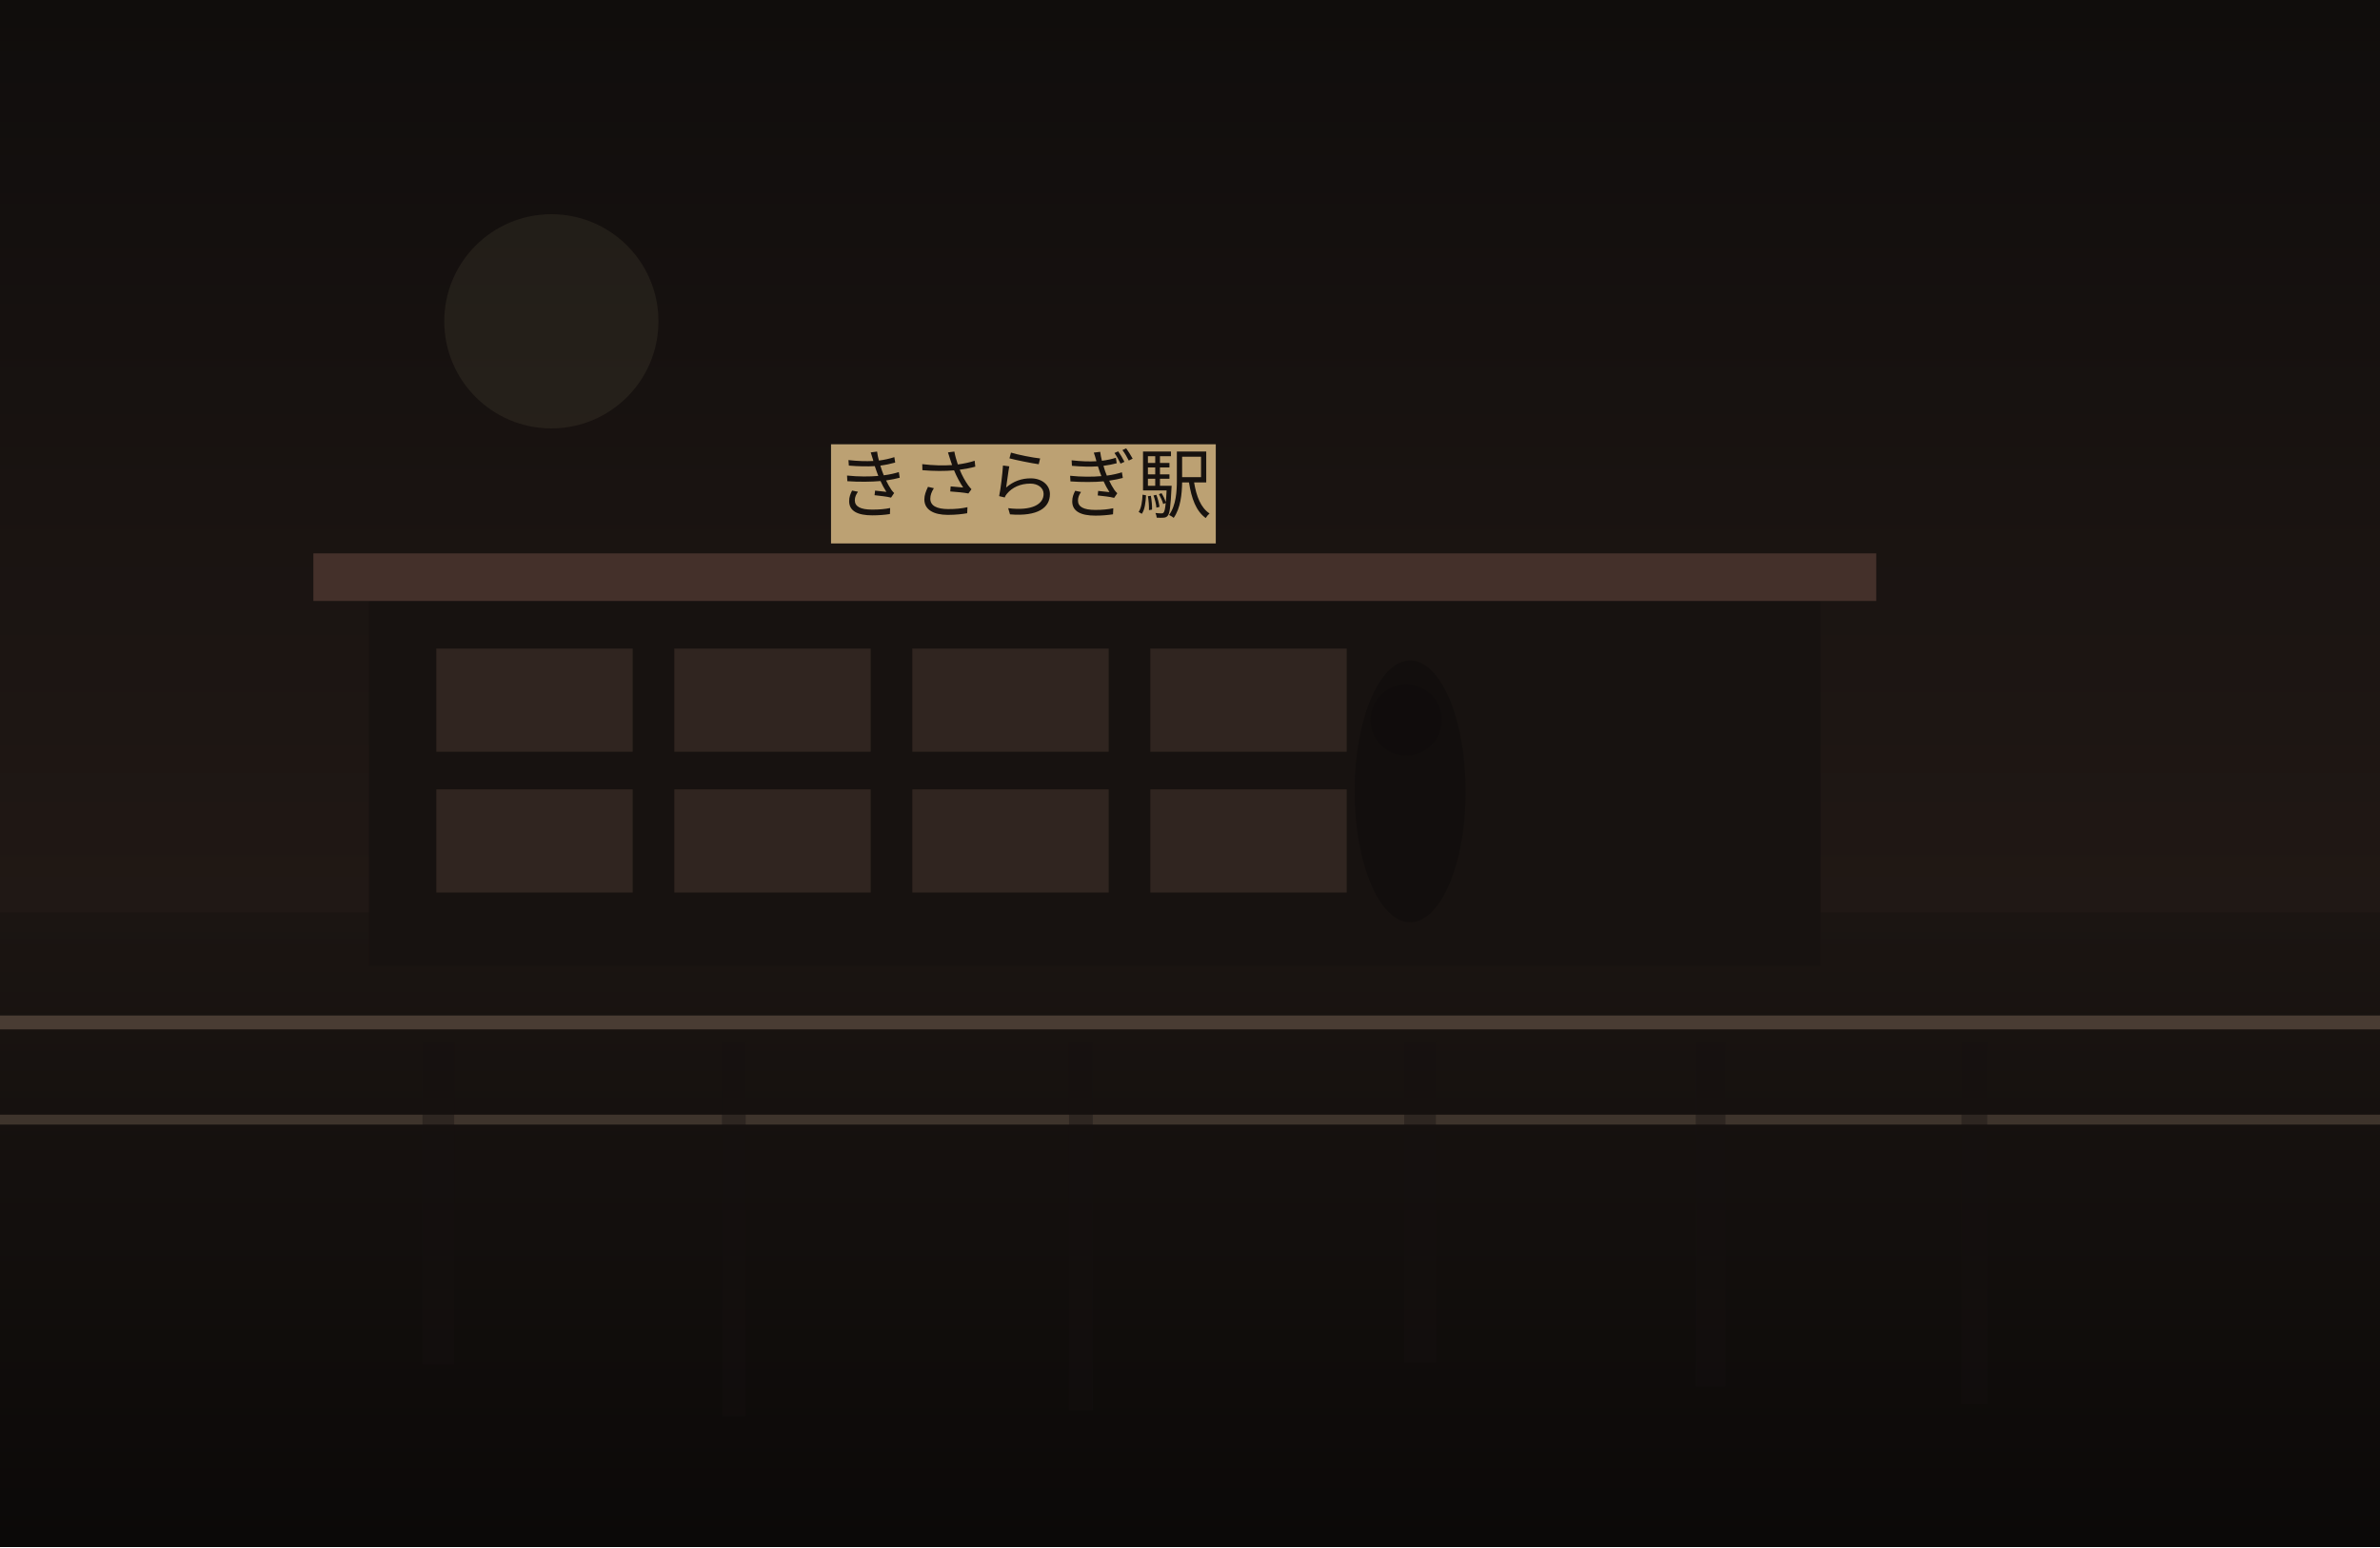
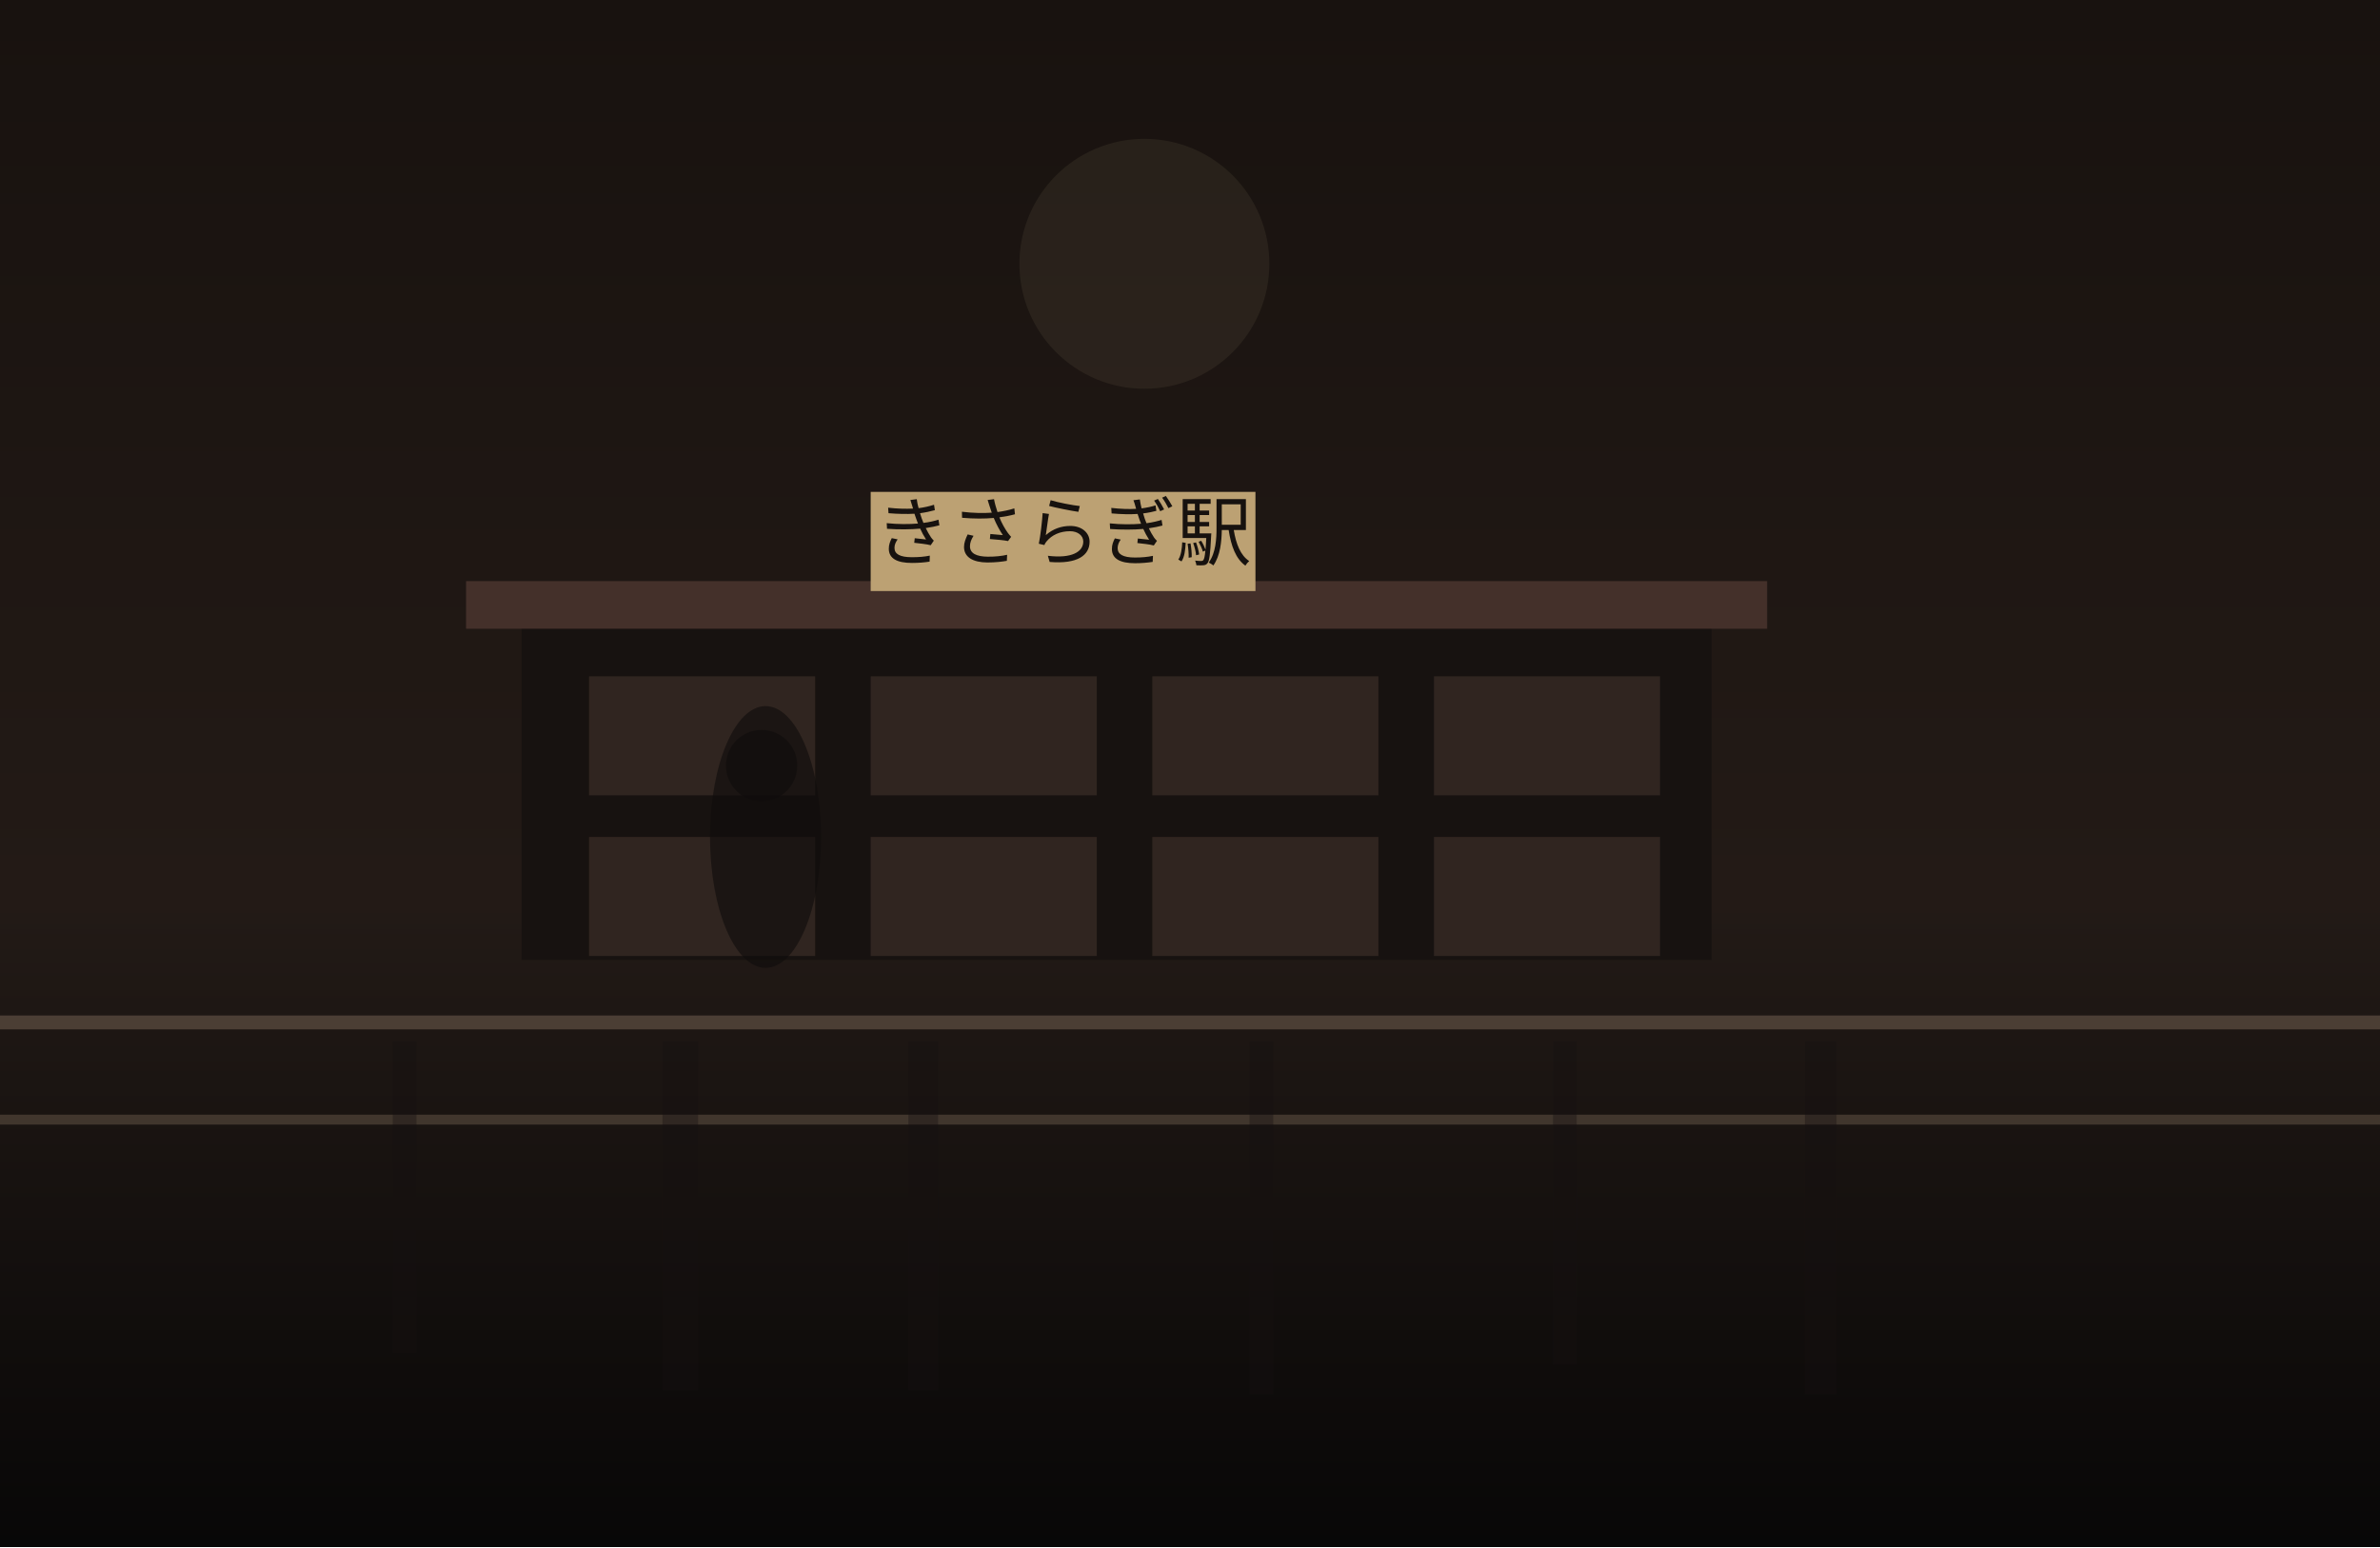
<svg xmlns="http://www.w3.org/2000/svg" width="1200" height="780" viewBox="0 0 1200 780" fill="none">
  <defs>
    <linearGradient id="sky" x1="600" y1="0" x2="600" y2="780" gradientUnits="userSpaceOnUse">
-       <stop stop-color="#100D0C" />
-       <stop offset="1" stop-color="#2C201B" />
+       <stop stop-color="#18120F" />
+       <stop offset="1" stop-color="#2B201B" />
    </linearGradient>
    <linearGradient id="ground" x1="600" y1="460" x2="600" y2="780" gradientUnits="userSpaceOnUse">
-       <stop stop-color="#1B1512" />
-       <stop offset="1" stop-color="#0B0908" />
+       <stop stop-color="#221A16" />
+       <stop offset="1" stop-color="#080707" />
    </linearGradient>
  </defs>
  <rect width="1200" height="780" fill="url(#sky)" />
-   <circle cx="278" cy="162" r="54" fill="#D2BC91" fill-opacity="0.08" />
+   <circle cx="577" cy="133" r="63" fill="#D2BC91" fill-opacity="0.08" />
  <rect y="460" width="1200" height="320" fill="url(#ground)" />
-   <rect x="186" y="299" width="732" height="188" fill="#171210" />
-   <rect x="158" y="279" width="788" height="24" fill="#44302A" />
-   <rect x="220" y="327" width="99" height="52" fill="#332721" opacity="0.9" />
-   <rect x="340" y="327" width="99" height="52" fill="#332721" opacity="0.9" />
-   <rect x="460" y="327" width="99" height="52" fill="#332721" opacity="0.9" />
-   <rect x="580" y="327" width="99" height="52" fill="#332721" opacity="0.9" />
-   <rect x="220" y="398" width="99" height="52" fill="#332721" opacity="0.9" />
-   <rect x="340" y="398" width="99" height="52" fill="#332721" opacity="0.9" />
-   <rect x="460" y="398" width="99" height="52" fill="#332721" opacity="0.9" />
-   <rect x="580" y="398" width="99" height="52" fill="#332721" opacity="0.9" />
-   <rect x="419" y="224" width="194" height="50" fill="#BCA173" />
-   <text x="516" y="258" text-anchor="middle" font-size="38" font-family="serif" fill="#17120F">きさらぎ駅</text>
+   <rect x="263" y="313" width="600" height="171" fill="#171210" />
+   <rect x="235" y="293" width="656" height="24" fill="#44302A" />
+   <rect x="297" y="341" width="114" height="60" fill="#332721" opacity="0.9" />
+   <rect x="439" y="341" width="114" height="60" fill="#332721" opacity="0.9" />
+   <rect x="581" y="341" width="114" height="60" fill="#332721" opacity="0.9" />
+   <rect x="723" y="341" width="114" height="60" fill="#332721" opacity="0.9" />
+   <rect x="297" y="422" width="114" height="60" fill="#332721" opacity="0.9" />
+   <rect x="439" y="422" width="114" height="60" fill="#332721" opacity="0.9" />
+   <rect x="581" y="422" width="114" height="60" fill="#332721" opacity="0.9" />
+   <rect x="723" y="422" width="114" height="60" fill="#332721" opacity="0.9" />
+   <rect x="439" y="248" width="194" height="50" fill="#BCA173" />
+   <text x="536" y="282" text-anchor="middle" font-size="38" font-family="serif" fill="#17120F">きさらぎ駅</text>
  <rect x="0" y="512" width="1200" height="7" fill="#6F5D4F" fill-opacity="0.56" />
  <rect x="0" y="562" width="1200" height="5" fill="#8A7562" fill-opacity="0.35" />
-   <rect x="213" y="525" width="16" height="163" fill="#151110" opacity="0.38" />
-   <rect x="364" y="525" width="12" height="189" fill="#151110" opacity="0.38" />
-   <rect x="539" y="525" width="12" height="186" fill="#151110" opacity="0.38" />
-   <rect x="708" y="525" width="16" height="162" fill="#151110" opacity="0.38" />
-   <rect x="855" y="525" width="15" height="174" fill="#151110" opacity="0.38" />
-   <rect x="989" y="525" width="13" height="183" fill="#151110" opacity="0.38" />
-   <ellipse cx="711" cy="399" rx="28" ry="66" fill="#0F0C0B" opacity="0.62" />
-   <ellipse cx="709" cy="363" rx="18" ry="18" fill="#0F0C0B" opacity="0.62" />
+   <rect x="198" y="525" width="12" height="157" fill="#151110" opacity="0.38" />
+   <rect x="334" y="525" width="18" height="176" fill="#151110" opacity="0.38" />
+   <rect x="458" y="525" width="15" height="176" fill="#151110" opacity="0.38" />
+   <rect x="630" y="525" width="12" height="178" fill="#151110" opacity="0.38" />
+   <rect x="783" y="525" width="12" height="163" fill="#151110" opacity="0.38" />
+   <rect x="910" y="525" width="16" height="178" fill="#151110" opacity="0.38" />
+   <ellipse cx="386" cy="422" rx="28" ry="66" fill="#0F0C0B" opacity="0.62" />
+   <ellipse cx="384" cy="386" rx="18" ry="18" fill="#0F0C0B" opacity="0.62" />
</svg>
